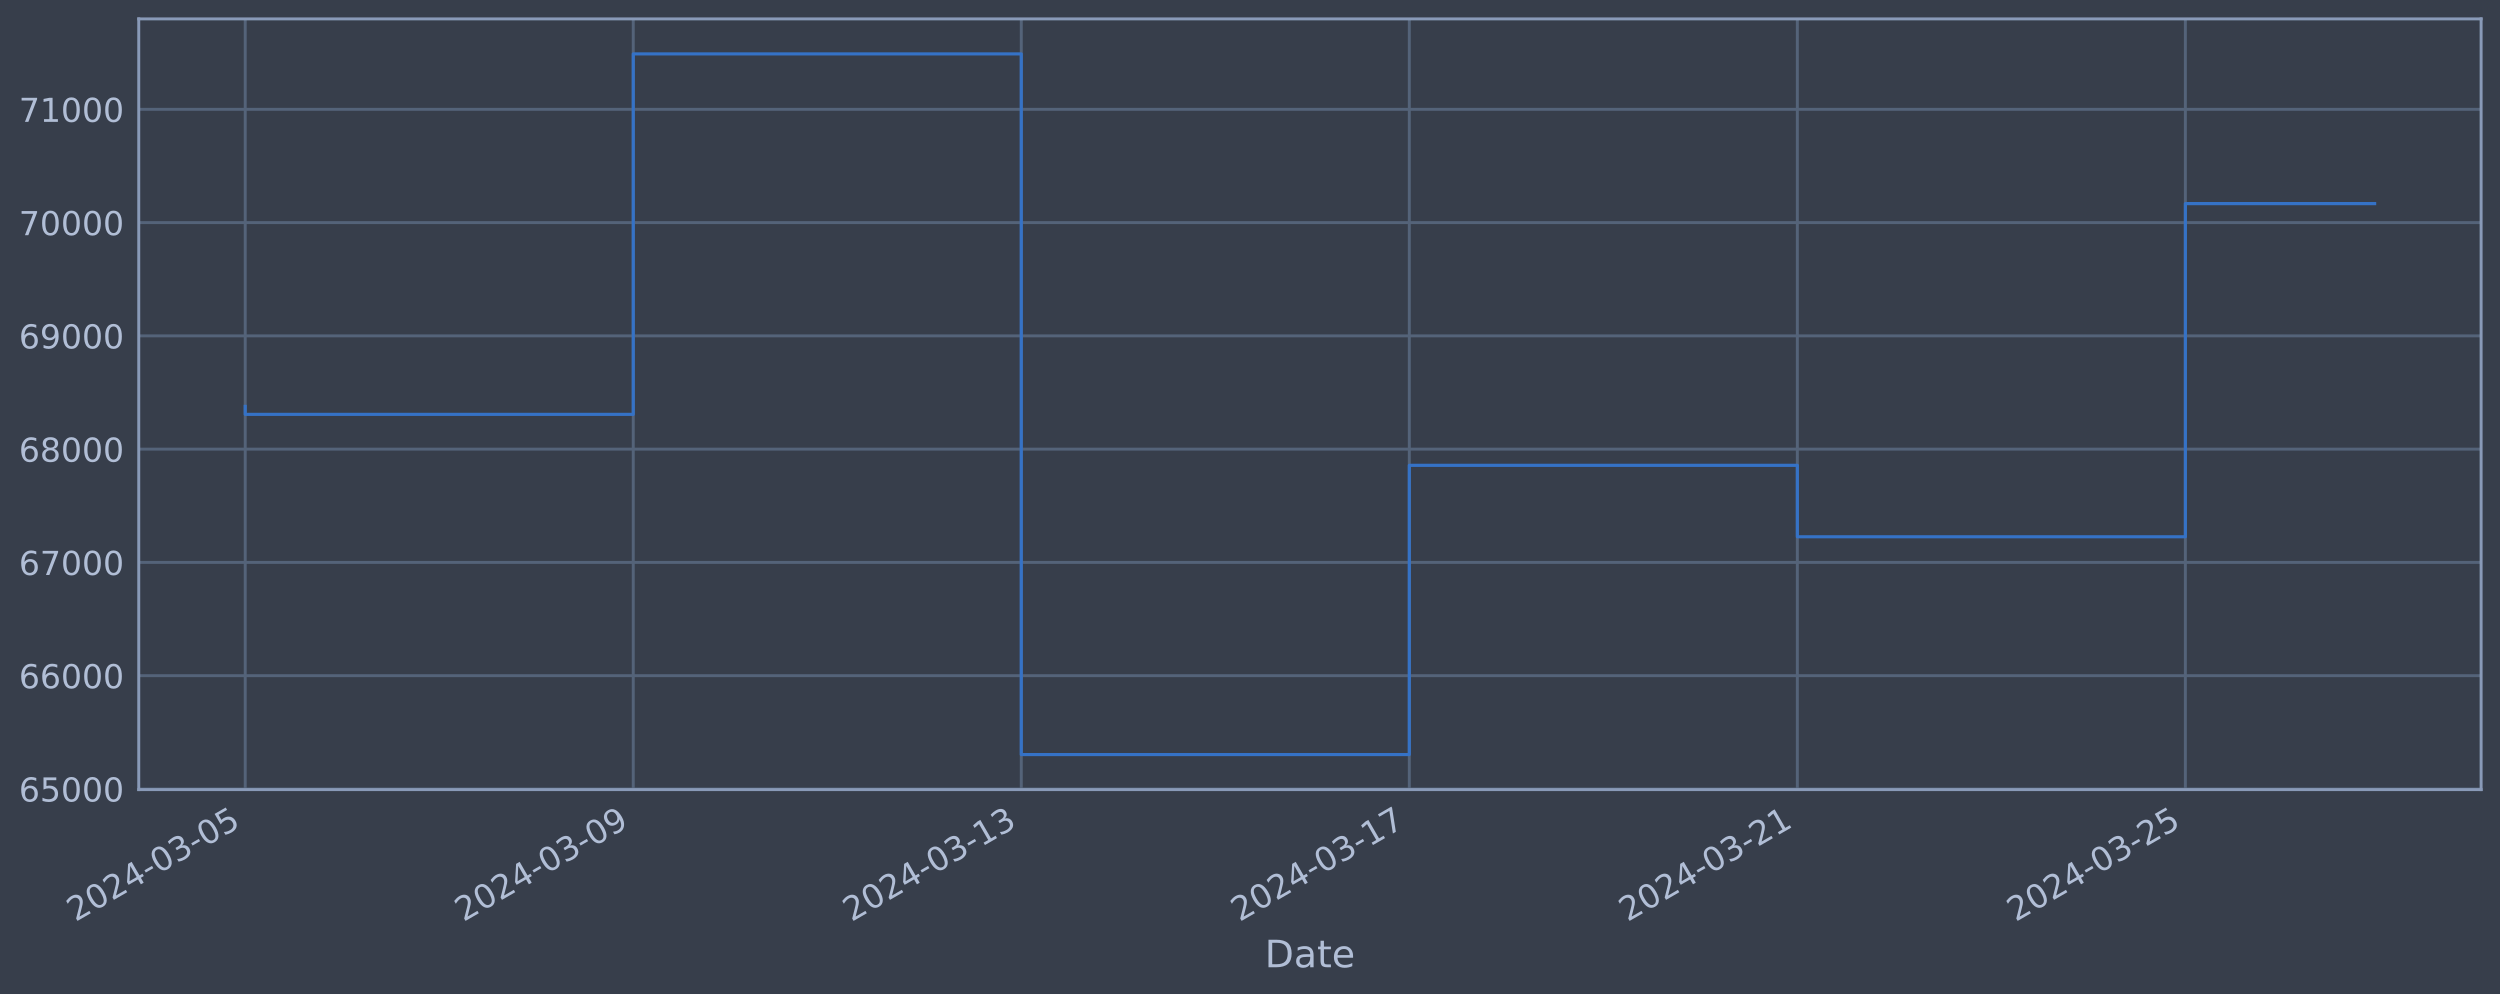
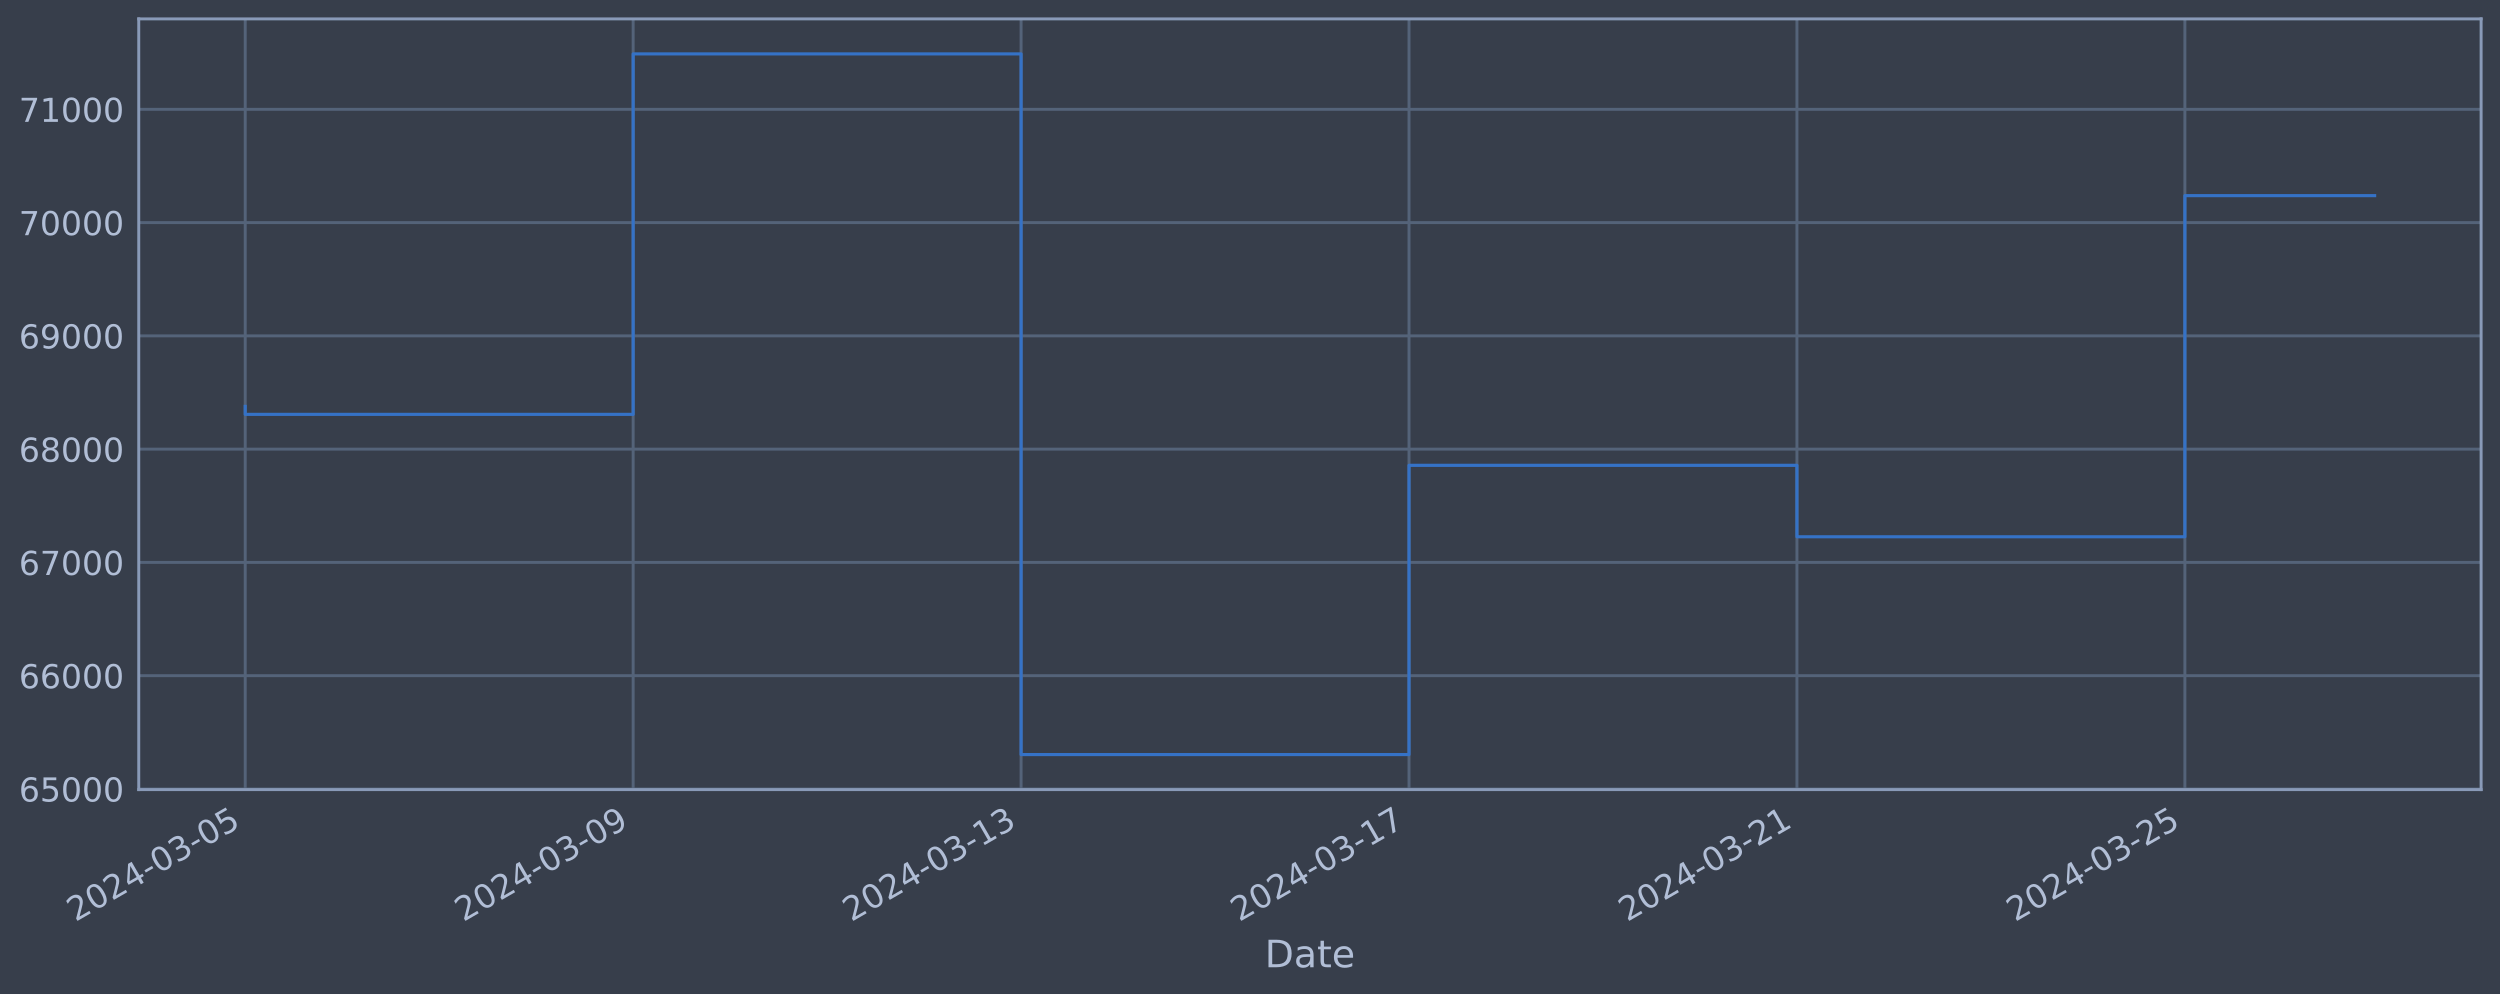
<svg xmlns="http://www.w3.org/2000/svg" xmlns:xlink="http://www.w3.org/1999/xlink" width="952.884pt" height="378.87pt" viewBox="0 0 952.884 378.87" version="1.1">
  <defs>
    <style type="text/css">*{stroke-linejoin: round; stroke-linecap: butt}</style>
  </defs>
  <g id="figure_1">
    <g id="patch_1">
      <path d="M 0 378.87  L 952.884 378.87  L 952.884 0  L 0 0  z " style="fill: #373e4b" />
    </g>
    <g id="axes_1">
      <g id="patch_2">
        <path d="M 52.884 300.96  L 945.684 300.96  L 945.684 7.2  L 52.884 7.2  z " style="fill: #373e4b" />
      </g>
      <g id="matplotlib.axis_1">
        <g id="xtick_1">
          <g id="line2d_1">
-             <path d="M 93.466 300.96  L 93.466 7.2  " clip-path="url(#p198b472bea)" style="fill: none; stroke: #546379; stroke-width: 1.12; stroke-linecap: square" />
+             <path d="M 93.466 300.96  L 93.466 7.2  " clip-path="url(#p4155c6dddf)" style="fill: none; stroke: #546379; stroke-width: 1.12; stroke-linecap: square" />
          </g>
          <g id="line2d_2" />
          <g id="text_1">
            <g style="fill: #b1bed6" transform="translate(28.74006 351.4642) rotate(-30) scale(0.126 -0.126)">
              <defs>
                <path id="DejaVuSans-32" d="M 1228 531  L 3431 531  L 3431 0  L 469 0  L 469 531  Q 828 903 1448 1529  Q 2069 2156 2228 2338  Q 2531 2678 2651 2914  Q 2772 3150 2772 3378  Q 2772 3750 2511 3984  Q 2250 4219 1831 4219  Q 1534 4219 1204 4116  Q 875 4013 500 3803  L 500 4441  Q 881 4594 1212 4672  Q 1544 4750 1819 4750  Q 2544 4750 2975 4387  Q 3406 4025 3406 3419  Q 3406 3131 3298 2873  Q 3191 2616 2906 2266  Q 2828 2175 2409 1742  Q 1991 1309 1228 531  z " transform="scale(0.015625)" />
                <path id="DejaVuSans-30" d="M 2034 4250  Q 1547 4250 1301 3770  Q 1056 3291 1056 2328  Q 1056 1369 1301 889  Q 1547 409 2034 409  Q 2525 409 2770 889  Q 3016 1369 3016 2328  Q 3016 3291 2770 3770  Q 2525 4250 2034 4250  z M 2034 4750  Q 2819 4750 3233 4129  Q 3647 3509 3647 2328  Q 3647 1150 3233 529  Q 2819 -91 2034 -91  Q 1250 -91 836 529  Q 422 1150 422 2328  Q 422 3509 836 4129  Q 1250 4750 2034 4750  z " transform="scale(0.015625)" />
                <path id="DejaVuSans-34" d="M 2419 4116  L 825 1625  L 2419 1625  L 2419 4116  z M 2253 4666  L 3047 4666  L 3047 1625  L 3713 1625  L 3713 1100  L 3047 1100  L 3047 0  L 2419 0  L 2419 1100  L 313 1100  L 313 1709  L 2253 4666  z " transform="scale(0.015625)" />
                <path id="DejaVuSans-2d" d="M 313 2009  L 1997 2009  L 1997 1497  L 313 1497  L 313 2009  z " transform="scale(0.015625)" />
                <path id="DejaVuSans-33" d="M 2597 2516  Q 3050 2419 3304 2112  Q 3559 1806 3559 1356  Q 3559 666 3084 287  Q 2609 -91 1734 -91  Q 1441 -91 1130 -33  Q 819 25 488 141  L 488 750  Q 750 597 1062 519  Q 1375 441 1716 441  Q 2309 441 2620 675  Q 2931 909 2931 1356  Q 2931 1769 2642 2001  Q 2353 2234 1838 2234  L 1294 2234  L 1294 2753  L 1863 2753  Q 2328 2753 2575 2939  Q 2822 3125 2822 3475  Q 2822 3834 2567 4026  Q 2313 4219 1838 4219  Q 1578 4219 1281 4162  Q 984 4106 628 3988  L 628 4550  Q 988 4650 1302 4700  Q 1616 4750 1894 4750  Q 2613 4750 3031 4423  Q 3450 4097 3450 3541  Q 3450 3153 3228 2886  Q 3006 2619 2597 2516  z " transform="scale(0.015625)" />
                <path id="DejaVuSans-35" d="M 691 4666  L 3169 4666  L 3169 4134  L 1269 4134  L 1269 2991  Q 1406 3038 1543 3061  Q 1681 3084 1819 3084  Q 2600 3084 3056 2656  Q 3513 2228 3513 1497  Q 3513 744 3044 326  Q 2575 -91 1722 -91  Q 1428 -91 1123 -41  Q 819 9 494 109  L 494 744  Q 775 591 1075 516  Q 1375 441 1709 441  Q 2250 441 2565 725  Q 2881 1009 2881 1497  Q 2881 1984 2565 2268  Q 2250 2553 1709 2553  Q 1456 2553 1204 2497  Q 953 2441 691 2322  L 691 4666  z " transform="scale(0.015625)" />
              </defs>
              <use xlink:href="#DejaVuSans-32" />
              <use xlink:href="#DejaVuSans-30" x="63.623" />
              <use xlink:href="#DejaVuSans-32" x="127.246" />
              <use xlink:href="#DejaVuSans-34" x="190.869" />
              <use xlink:href="#DejaVuSans-2d" x="254.492" />
              <use xlink:href="#DejaVuSans-30" x="290.576" />
              <use xlink:href="#DejaVuSans-33" x="354.199" />
              <use xlink:href="#DejaVuSans-2d" x="417.822" />
              <use xlink:href="#DejaVuSans-30" x="453.906" />
              <use xlink:href="#DejaVuSans-35" x="517.529" />
            </g>
          </g>
        </g>
        <g id="xtick_2">
          <g id="line2d_3">
-             <path d="M 241.365 300.96  L 241.365 7.2  " clip-path="url(#p198b472bea)" style="fill: none; stroke: #546379; stroke-width: 1.12; stroke-linecap: square" />
+             <path d="M 241.327 300.96  L 241.327 7.2  " clip-path="url(#p4155c6dddf)" style="fill: none; stroke: #546379; stroke-width: 1.12; stroke-linecap: square" />
          </g>
          <g id="line2d_4" />
          <g id="text_2">
-             <g style="fill: #b1bed6" transform="translate(176.6393 351.4642) rotate(-30) scale(0.126 -0.126)">
+             <g style="fill: #b1bed6" transform="translate(176.6018 351.4642) rotate(-30) scale(0.126 -0.126)">
              <defs>
                <path id="DejaVuSans-39" d="M 703 97  L 703 672  Q 941 559 1184 500  Q 1428 441 1663 441  Q 2288 441 2617 861  Q 2947 1281 2994 2138  Q 2813 1869 2534 1725  Q 2256 1581 1919 1581  Q 1219 1581 811 2004  Q 403 2428 403 3163  Q 403 3881 828 4315  Q 1253 4750 1959 4750  Q 2769 4750 3195 4129  Q 3622 3509 3622 2328  Q 3622 1225 3098 567  Q 2575 -91 1691 -91  Q 1453 -91 1209 -44  Q 966 3 703 97  z M 1959 2075  Q 2384 2075 2632 2365  Q 2881 2656 2881 3163  Q 2881 3666 2632 3958  Q 2384 4250 1959 4250  Q 1534 4250 1286 3958  Q 1038 3666 1038 3163  Q 1038 2656 1286 2365  Q 1534 2075 1959 2075  z " transform="scale(0.015625)" />
              </defs>
              <use xlink:href="#DejaVuSans-32" />
              <use xlink:href="#DejaVuSans-30" x="63.623" />
              <use xlink:href="#DejaVuSans-32" x="127.246" />
              <use xlink:href="#DejaVuSans-34" x="190.869" />
              <use xlink:href="#DejaVuSans-2d" x="254.492" />
              <use xlink:href="#DejaVuSans-30" x="290.576" />
              <use xlink:href="#DejaVuSans-33" x="354.199" />
              <use xlink:href="#DejaVuSans-2d" x="417.822" />
              <use xlink:href="#DejaVuSans-30" x="453.906" />
              <use xlink:href="#DejaVuSans-39" x="517.529" />
            </g>
          </g>
        </g>
        <g id="xtick_3">
          <g id="line2d_5">
-             <path d="M 389.264 300.96  L 389.264 7.2  " clip-path="url(#p198b472bea)" style="fill: none; stroke: #546379; stroke-width: 1.12; stroke-linecap: square" />
+             <path d="M 389.189 300.96  L 389.189 7.2  " clip-path="url(#p4155c6dddf)" style="fill: none; stroke: #546379; stroke-width: 1.12; stroke-linecap: square" />
          </g>
          <g id="line2d_6" />
          <g id="text_3">
-             <g style="fill: #b1bed6" transform="translate(324.5385 351.4642) rotate(-30) scale(0.126 -0.126)">
+             <g style="fill: #b1bed6" transform="translate(324.4635 351.4642) rotate(-30) scale(0.126 -0.126)">
              <defs>
                <path id="DejaVuSans-31" d="M 794 531  L 1825 531  L 1825 4091  L 703 3866  L 703 4441  L 1819 4666  L 2450 4666  L 2450 531  L 3481 531  L 3481 0  L 794 0  L 794 531  z " transform="scale(0.015625)" />
              </defs>
              <use xlink:href="#DejaVuSans-32" />
              <use xlink:href="#DejaVuSans-30" x="63.623" />
              <use xlink:href="#DejaVuSans-32" x="127.246" />
              <use xlink:href="#DejaVuSans-34" x="190.869" />
              <use xlink:href="#DejaVuSans-2d" x="254.492" />
              <use xlink:href="#DejaVuSans-30" x="290.576" />
              <use xlink:href="#DejaVuSans-33" x="354.199" />
              <use xlink:href="#DejaVuSans-2d" x="417.822" />
              <use xlink:href="#DejaVuSans-31" x="453.906" />
              <use xlink:href="#DejaVuSans-33" x="517.529" />
            </g>
          </g>
        </g>
        <g id="xtick_4">
          <g id="line2d_7">
-             <path d="M 537.163 300.96  L 537.163 7.2  " clip-path="url(#p198b472bea)" style="fill: none; stroke: #546379; stroke-width: 1.12; stroke-linecap: square" />
+             <path d="M 537.051 300.96  L 537.051 7.2  " clip-path="url(#p4155c6dddf)" style="fill: none; stroke: #546379; stroke-width: 1.12; stroke-linecap: square" />
          </g>
          <g id="line2d_8" />
          <g id="text_4">
-             <g style="fill: #b1bed6" transform="translate(472.4377 351.4642) rotate(-30) scale(0.126 -0.126)">
+             <g style="fill: #b1bed6" transform="translate(472.3252 351.4642) rotate(-30) scale(0.126 -0.126)">
              <defs>
                <path id="DejaVuSans-37" d="M 525 4666  L 3525 4666  L 3525 4397  L 1831 0  L 1172 0  L 2766 4134  L 525 4134  L 525 4666  z " transform="scale(0.015625)" />
              </defs>
              <use xlink:href="#DejaVuSans-32" />
              <use xlink:href="#DejaVuSans-30" x="63.623" />
              <use xlink:href="#DejaVuSans-32" x="127.246" />
              <use xlink:href="#DejaVuSans-34" x="190.869" />
              <use xlink:href="#DejaVuSans-2d" x="254.492" />
              <use xlink:href="#DejaVuSans-30" x="290.576" />
              <use xlink:href="#DejaVuSans-33" x="354.199" />
              <use xlink:href="#DejaVuSans-2d" x="417.822" />
              <use xlink:href="#DejaVuSans-31" x="453.906" />
              <use xlink:href="#DejaVuSans-37" x="517.529" />
            </g>
          </g>
        </g>
        <g id="xtick_5">
          <g id="line2d_9">
-             <path d="M 685.062 300.96  L 685.062 7.2  " clip-path="url(#p198b472bea)" style="fill: none; stroke: #546379; stroke-width: 1.12; stroke-linecap: square" />
+             <path d="M 684.912 300.96  L 684.912 7.2  " clip-path="url(#p4155c6dddf)" style="fill: none; stroke: #546379; stroke-width: 1.12; stroke-linecap: square" />
          </g>
          <g id="line2d_10" />
          <g id="text_5">
-             <g style="fill: #b1bed6" transform="translate(620.337 351.4642) rotate(-30) scale(0.126 -0.126)">
+             <g style="fill: #b1bed6" transform="translate(620.187 351.4642) rotate(-30) scale(0.126 -0.126)">
              <use xlink:href="#DejaVuSans-32" />
              <use xlink:href="#DejaVuSans-30" x="63.623" />
              <use xlink:href="#DejaVuSans-32" x="127.246" />
              <use xlink:href="#DejaVuSans-34" x="190.869" />
              <use xlink:href="#DejaVuSans-2d" x="254.492" />
              <use xlink:href="#DejaVuSans-30" x="290.576" />
              <use xlink:href="#DejaVuSans-33" x="354.199" />
              <use xlink:href="#DejaVuSans-2d" x="417.822" />
              <use xlink:href="#DejaVuSans-32" x="453.906" />
              <use xlink:href="#DejaVuSans-31" x="517.529" />
            </g>
          </g>
        </g>
        <g id="xtick_6">
          <g id="line2d_11">
-             <path d="M 832.962 300.96  L 832.962 7.2  " clip-path="url(#p198b472bea)" style="fill: none; stroke: #546379; stroke-width: 1.12; stroke-linecap: square" />
+             <path d="M 832.774 300.96  L 832.774 7.2  " clip-path="url(#p4155c6dddf)" style="fill: none; stroke: #546379; stroke-width: 1.12; stroke-linecap: square" />
          </g>
          <g id="line2d_12" />
          <g id="text_6">
-             <g style="fill: #b1bed6" transform="translate(768.2362 351.4642) rotate(-30) scale(0.126 -0.126)">
+             <g style="fill: #b1bed6" transform="translate(768.0487 351.4642) rotate(-30) scale(0.126 -0.126)">
              <use xlink:href="#DejaVuSans-32" />
              <use xlink:href="#DejaVuSans-30" x="63.623" />
              <use xlink:href="#DejaVuSans-32" x="127.246" />
              <use xlink:href="#DejaVuSans-34" x="190.869" />
              <use xlink:href="#DejaVuSans-2d" x="254.492" />
              <use xlink:href="#DejaVuSans-30" x="290.576" />
              <use xlink:href="#DejaVuSans-33" x="354.199" />
              <use xlink:href="#DejaVuSans-2d" x="417.822" />
              <use xlink:href="#DejaVuSans-32" x="453.906" />
              <use xlink:href="#DejaVuSans-35" x="517.529" />
            </g>
          </g>
        </g>
        <g id="text_7">
          <g style="fill: #b1bed6" transform="translate(482.0746 368.6753) scale(0.144 -0.144)">
            <defs>
              <path id="DejaVuSans-44" d="M 1259 4147  L 1259 519  L 2022 519  Q 2988 519 3436 956  Q 3884 1394 3884 2338  Q 3884 3275 3436 3711  Q 2988 4147 2022 4147  L 1259 4147  z M 628 4666  L 1925 4666  Q 3281 4666 3915 4102  Q 4550 3538 4550 2338  Q 4550 1131 3912 565  Q 3275 0 1925 0  L 628 0  L 628 4666  z " transform="scale(0.015625)" />
              <path id="DejaVuSans-61" d="M 2194 1759  Q 1497 1759 1228 1600  Q 959 1441 959 1056  Q 959 750 1161 570  Q 1363 391 1709 391  Q 2188 391 2477 730  Q 2766 1069 2766 1631  L 2766 1759  L 2194 1759  z M 3341 1997  L 3341 0  L 2766 0  L 2766 531  Q 2569 213 2275 61  Q 1981 -91 1556 -91  Q 1019 -91 701 211  Q 384 513 384 1019  Q 384 1609 779 1909  Q 1175 2209 1959 2209  L 2766 2209  L 2766 2266  Q 2766 2663 2505 2880  Q 2244 3097 1772 3097  Q 1472 3097 1187 3025  Q 903 2953 641 2809  L 641 3341  Q 956 3463 1253 3523  Q 1550 3584 1831 3584  Q 2591 3584 2966 3190  Q 3341 2797 3341 1997  z " transform="scale(0.015625)" />
              <path id="DejaVuSans-74" d="M 1172 4494  L 1172 3500  L 2356 3500  L 2356 3053  L 1172 3053  L 1172 1153  Q 1172 725 1289 603  Q 1406 481 1766 481  L 2356 481  L 2356 0  L 1766 0  Q 1100 0 847 248  Q 594 497 594 1153  L 594 3053  L 172 3053  L 172 3500  L 594 3500  L 594 4494  L 1172 4494  z " transform="scale(0.015625)" />
              <path id="DejaVuSans-65" d="M 3597 1894  L 3597 1613  L 953 1613  Q 991 1019 1311 708  Q 1631 397 2203 397  Q 2534 397 2845 478  Q 3156 559 3463 722  L 3463 178  Q 3153 47 2828 -22  Q 2503 -91 2169 -91  Q 1331 -91 842 396  Q 353 884 353 1716  Q 353 2575 817 3079  Q 1281 3584 2069 3584  Q 2775 3584 3186 3129  Q 3597 2675 3597 1894  z M 3022 2063  Q 3016 2534 2758 2815  Q 2500 3097 2075 3097  Q 1594 3097 1305 2825  Q 1016 2553 972 2059  L 3022 2063  z " transform="scale(0.015625)" />
            </defs>
            <use xlink:href="#DejaVuSans-44" />
            <use xlink:href="#DejaVuSans-61" x="77.002" />
            <use xlink:href="#DejaVuSans-74" x="138.281" />
            <use xlink:href="#DejaVuSans-65" x="177.49" />
          </g>
        </g>
      </g>
      <g id="matplotlib.axis_2">
        <g id="ytick_1">
          <g id="line2d_13">
-             <path d="M 52.884 300.718  L 945.684 300.718  " clip-path="url(#p198b472bea)" style="fill: none; stroke: #546379; stroke-width: 1.12; stroke-linecap: square" />
+             <path d="M 52.884 300.718  L 945.684 300.718  " clip-path="url(#p4155c6dddf)" style="fill: none; stroke: #546379; stroke-width: 1.12; stroke-linecap: square" />
          </g>
          <g id="line2d_14" />
          <g id="text_8">
            <g style="fill: #b1bed6" transform="translate(7.2 305.5049) scale(0.126 -0.126)">
              <defs>
                <path id="DejaVuSans-36" d="M 2113 2584  Q 1688 2584 1439 2293  Q 1191 2003 1191 1497  Q 1191 994 1439 701  Q 1688 409 2113 409  Q 2538 409 2786 701  Q 3034 994 3034 1497  Q 3034 2003 2786 2293  Q 2538 2584 2113 2584  z M 3366 4563  L 3366 3988  Q 3128 4100 2886 4159  Q 2644 4219 2406 4219  Q 1781 4219 1451 3797  Q 1122 3375 1075 2522  Q 1259 2794 1537 2939  Q 1816 3084 2150 3084  Q 2853 3084 3261 2657  Q 3669 2231 3669 1497  Q 3669 778 3244 343  Q 2819 -91 2113 -91  Q 1303 -91 875 529  Q 447 1150 447 2328  Q 447 3434 972 4092  Q 1497 4750 2381 4750  Q 2619 4750 2861 4703  Q 3103 4656 3366 4563  z " transform="scale(0.015625)" />
              </defs>
              <use xlink:href="#DejaVuSans-36" />
              <use xlink:href="#DejaVuSans-35" x="63.623" />
              <use xlink:href="#DejaVuSans-30" x="127.246" />
              <use xlink:href="#DejaVuSans-30" x="190.869" />
              <use xlink:href="#DejaVuSans-30" x="254.492" />
            </g>
          </g>
        </g>
        <g id="ytick_2">
          <g id="line2d_15">
-             <path d="M 52.884 257.544  L 945.684 257.544  " clip-path="url(#p198b472bea)" style="fill: none; stroke: #546379; stroke-width: 1.12; stroke-linecap: square" />
+             <path d="M 52.884 257.544  L 945.684 257.544  " clip-path="url(#p4155c6dddf)" style="fill: none; stroke: #546379; stroke-width: 1.12; stroke-linecap: square" />
          </g>
          <g id="line2d_16" />
          <g id="text_9">
            <g style="fill: #b1bed6" transform="translate(7.2 262.331) scale(0.126 -0.126)">
              <use xlink:href="#DejaVuSans-36" />
              <use xlink:href="#DejaVuSans-36" x="63.623" />
              <use xlink:href="#DejaVuSans-30" x="127.246" />
              <use xlink:href="#DejaVuSans-30" x="190.869" />
              <use xlink:href="#DejaVuSans-30" x="254.492" />
            </g>
          </g>
        </g>
        <g id="ytick_3">
          <g id="line2d_17">
-             <path d="M 52.884 214.37  L 945.684 214.37  " clip-path="url(#p198b472bea)" style="fill: none; stroke: #546379; stroke-width: 1.12; stroke-linecap: square" />
+             <path d="M 52.884 214.37  L 945.684 214.37  " clip-path="url(#p4155c6dddf)" style="fill: none; stroke: #546379; stroke-width: 1.12; stroke-linecap: square" />
          </g>
          <g id="line2d_18" />
          <g id="text_10">
            <g style="fill: #b1bed6" transform="translate(7.2 219.157) scale(0.126 -0.126)">
              <use xlink:href="#DejaVuSans-36" />
              <use xlink:href="#DejaVuSans-37" x="63.623" />
              <use xlink:href="#DejaVuSans-30" x="127.246" />
              <use xlink:href="#DejaVuSans-30" x="190.869" />
              <use xlink:href="#DejaVuSans-30" x="254.492" />
            </g>
          </g>
        </g>
        <g id="ytick_4">
          <g id="line2d_19">
-             <path d="M 52.884 171.196  L 945.684 171.196  " clip-path="url(#p198b472bea)" style="fill: none; stroke: #546379; stroke-width: 1.12; stroke-linecap: square" />
+             <path d="M 52.884 171.196  L 945.684 171.196  " clip-path="url(#p4155c6dddf)" style="fill: none; stroke: #546379; stroke-width: 1.12; stroke-linecap: square" />
          </g>
          <g id="line2d_20" />
          <g id="text_11">
            <g style="fill: #b1bed6" transform="translate(7.2 175.9831) scale(0.126 -0.126)">
              <defs>
                <path id="DejaVuSans-38" d="M 2034 2216  Q 1584 2216 1326 1975  Q 1069 1734 1069 1313  Q 1069 891 1326 650  Q 1584 409 2034 409  Q 2484 409 2743 651  Q 3003 894 3003 1313  Q 3003 1734 2745 1975  Q 2488 2216 2034 2216  z M 1403 2484  Q 997 2584 770 2862  Q 544 3141 544 3541  Q 544 4100 942 4425  Q 1341 4750 2034 4750  Q 2731 4750 3128 4425  Q 3525 4100 3525 3541  Q 3525 3141 3298 2862  Q 3072 2584 2669 2484  Q 3125 2378 3379 2068  Q 3634 1759 3634 1313  Q 3634 634 3220 271  Q 2806 -91 2034 -91  Q 1263 -91 848 271  Q 434 634 434 1313  Q 434 1759 690 2068  Q 947 2378 1403 2484  z M 1172 3481  Q 1172 3119 1398 2916  Q 1625 2713 2034 2713  Q 2441 2713 2670 2916  Q 2900 3119 2900 3481  Q 2900 3844 2670 4047  Q 2441 4250 2034 4250  Q 1625 4250 1398 4047  Q 1172 3844 1172 3481  z " transform="scale(0.015625)" />
              </defs>
              <use xlink:href="#DejaVuSans-36" />
              <use xlink:href="#DejaVuSans-38" x="63.623" />
              <use xlink:href="#DejaVuSans-30" x="127.246" />
              <use xlink:href="#DejaVuSans-30" x="190.869" />
              <use xlink:href="#DejaVuSans-30" x="254.492" />
            </g>
          </g>
        </g>
        <g id="ytick_5">
          <g id="line2d_21">
-             <path d="M 52.884 128.022  L 945.684 128.022  " clip-path="url(#p198b472bea)" style="fill: none; stroke: #546379; stroke-width: 1.12; stroke-linecap: square" />
+             <path d="M 52.884 128.022  L 945.684 128.022  " clip-path="url(#p4155c6dddf)" style="fill: none; stroke: #546379; stroke-width: 1.12; stroke-linecap: square" />
          </g>
          <g id="line2d_22" />
          <g id="text_12">
            <g style="fill: #b1bed6" transform="translate(7.2 132.8092) scale(0.126 -0.126)">
              <use xlink:href="#DejaVuSans-36" />
              <use xlink:href="#DejaVuSans-39" x="63.623" />
              <use xlink:href="#DejaVuSans-30" x="127.246" />
              <use xlink:href="#DejaVuSans-30" x="190.869" />
              <use xlink:href="#DejaVuSans-30" x="254.492" />
            </g>
          </g>
        </g>
        <g id="ytick_6">
          <g id="line2d_23">
-             <path d="M 52.884 84.848  L 945.684 84.848  " clip-path="url(#p198b472bea)" style="fill: none; stroke: #546379; stroke-width: 1.12; stroke-linecap: square" />
+             <path d="M 52.884 84.848  L 945.684 84.848  " clip-path="url(#p4155c6dddf)" style="fill: none; stroke: #546379; stroke-width: 1.12; stroke-linecap: square" />
          </g>
          <g id="line2d_24" />
          <g id="text_13">
            <g style="fill: #b1bed6" transform="translate(7.2 89.63523) scale(0.126 -0.126)">
              <use xlink:href="#DejaVuSans-37" />
              <use xlink:href="#DejaVuSans-30" x="63.623" />
              <use xlink:href="#DejaVuSans-30" x="127.246" />
              <use xlink:href="#DejaVuSans-30" x="190.869" />
              <use xlink:href="#DejaVuSans-30" x="254.492" />
            </g>
          </g>
        </g>
        <g id="ytick_7">
          <g id="line2d_25">
-             <path d="M 52.884 41.674  L 945.684 41.674  " clip-path="url(#p198b472bea)" style="fill: none; stroke: #546379; stroke-width: 1.12; stroke-linecap: square" />
+             <path d="M 52.884 41.674  L 945.684 41.674  " clip-path="url(#p4155c6dddf)" style="fill: none; stroke: #546379; stroke-width: 1.12; stroke-linecap: square" />
          </g>
          <g id="line2d_26" />
          <g id="text_14">
            <g style="fill: #b1bed6" transform="translate(7.2 46.4613) scale(0.126 -0.126)">
              <use xlink:href="#DejaVuSans-37" />
              <use xlink:href="#DejaVuSans-31" x="63.623" />
              <use xlink:href="#DejaVuSans-30" x="127.246" />
              <use xlink:href="#DejaVuSans-30" x="190.869" />
              <use xlink:href="#DejaVuSans-30" x="254.492" />
            </g>
          </g>
        </g>
      </g>
      <g id="line2d_27">
-         <path d="M 93.466 154.891  L 93.466 157.946  L 241.365 157.946  L 241.365 20.553  L 389.264 20.553  L 389.264 287.607  L 537.163 287.607  L 537.163 177.362  L 685.062 177.362  L 685.062 204.598  L 832.962 204.598  L 832.962 77.603  L 905.102 77.603  " clip-path="url(#p198b472bea)" style="fill: none; stroke: #3572c6; stroke-width: 1.2; stroke-linecap: square" />
+         <path d="M 93.466 154.891  L 93.466 157.946  L 241.327 157.946  L 241.327 20.553  L 389.189 20.553  L 389.189 287.607  L 537.051 287.607  L 537.051 177.362  L 684.912 177.362  L 684.912 204.598  L 832.774 204.598  L 832.774 74.563  L 905.102 74.563  " clip-path="url(#p4155c6dddf)" style="fill: none; stroke: #3572c6; stroke-width: 1.2; stroke-linecap: square" />
      </g>
      <g id="patch_3">
        <path d="M 52.884 300.96  L 52.884 7.2  " style="fill: none; stroke: #899ab8; stroke-width: 1.12; stroke-linejoin: miter; stroke-linecap: square" />
      </g>
      <g id="patch_4">
        <path d="M 945.684 300.96  L 945.684 7.2  " style="fill: none; stroke: #899ab8; stroke-width: 1.12; stroke-linejoin: miter; stroke-linecap: square" />
      </g>
      <g id="patch_5">
        <path d="M 52.884 300.96  L 945.684 300.96  " style="fill: none; stroke: #899ab8; stroke-width: 1.12; stroke-linejoin: miter; stroke-linecap: square" />
      </g>
      <g id="patch_6">
        <path d="M 52.884 7.2  L 945.684 7.2  " style="fill: none; stroke: #899ab8; stroke-width: 1.12; stroke-linejoin: miter; stroke-linecap: square" />
      </g>
    </g>
  </g>
  <defs>
-     <clipPath id="p198b472bea">
+     <clipPath id="p4155c6dddf">
      <rect x="52.884" y="7.2" width="892.8" height="293.76" />
    </clipPath>
  </defs>
</svg>
